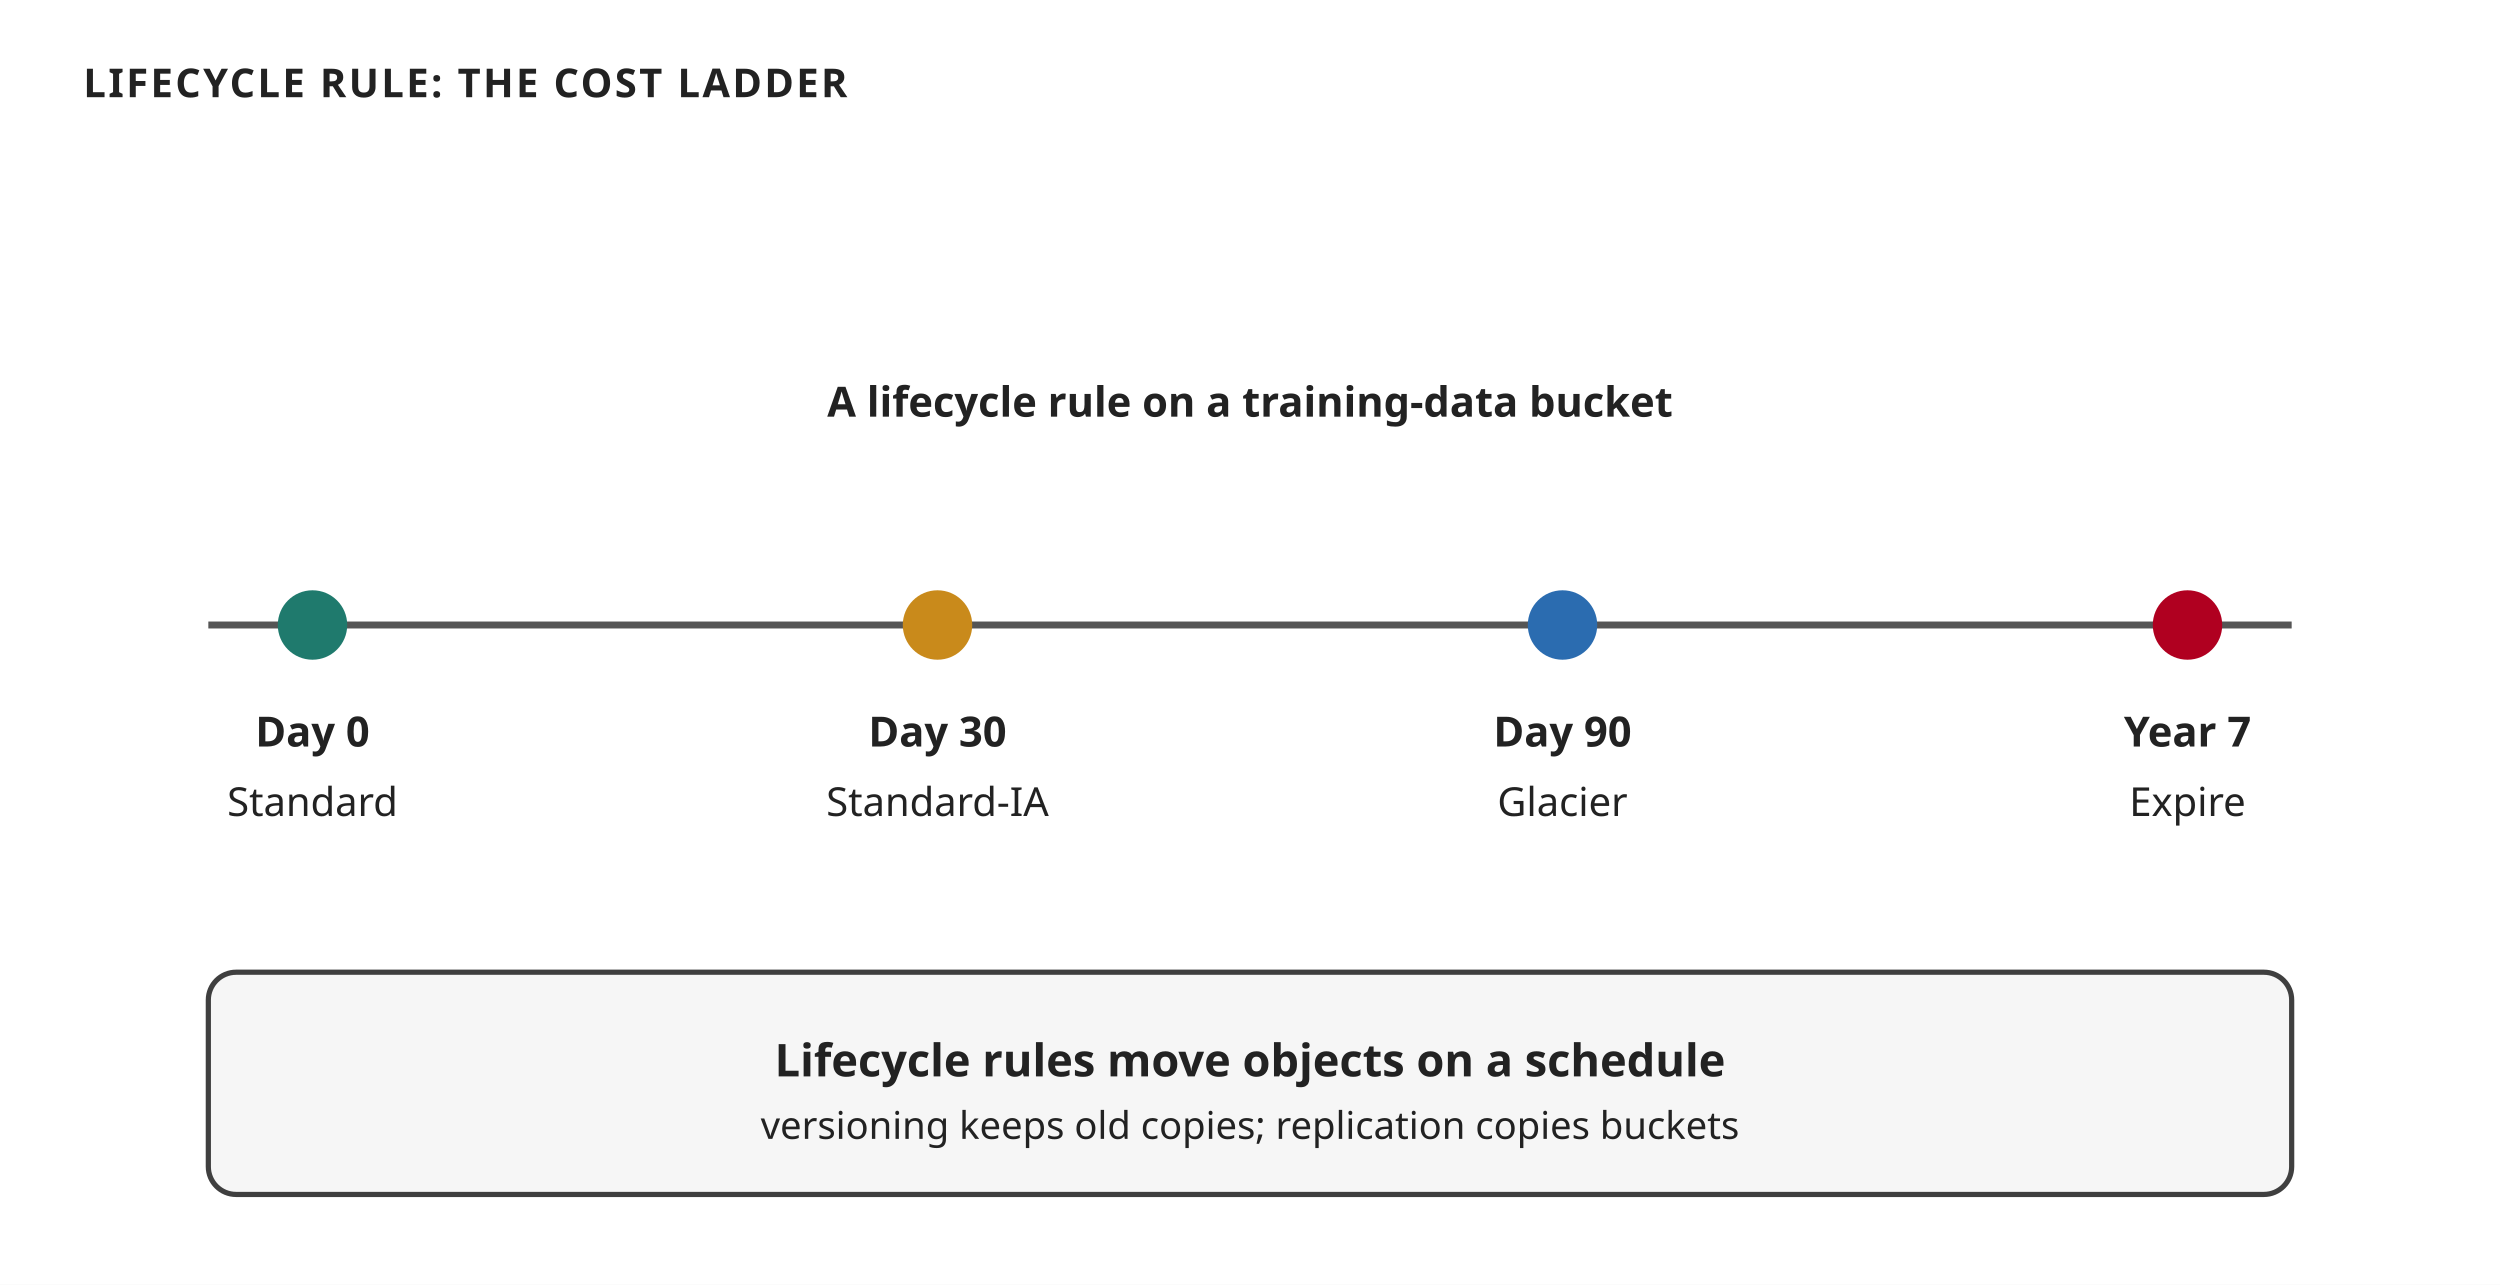
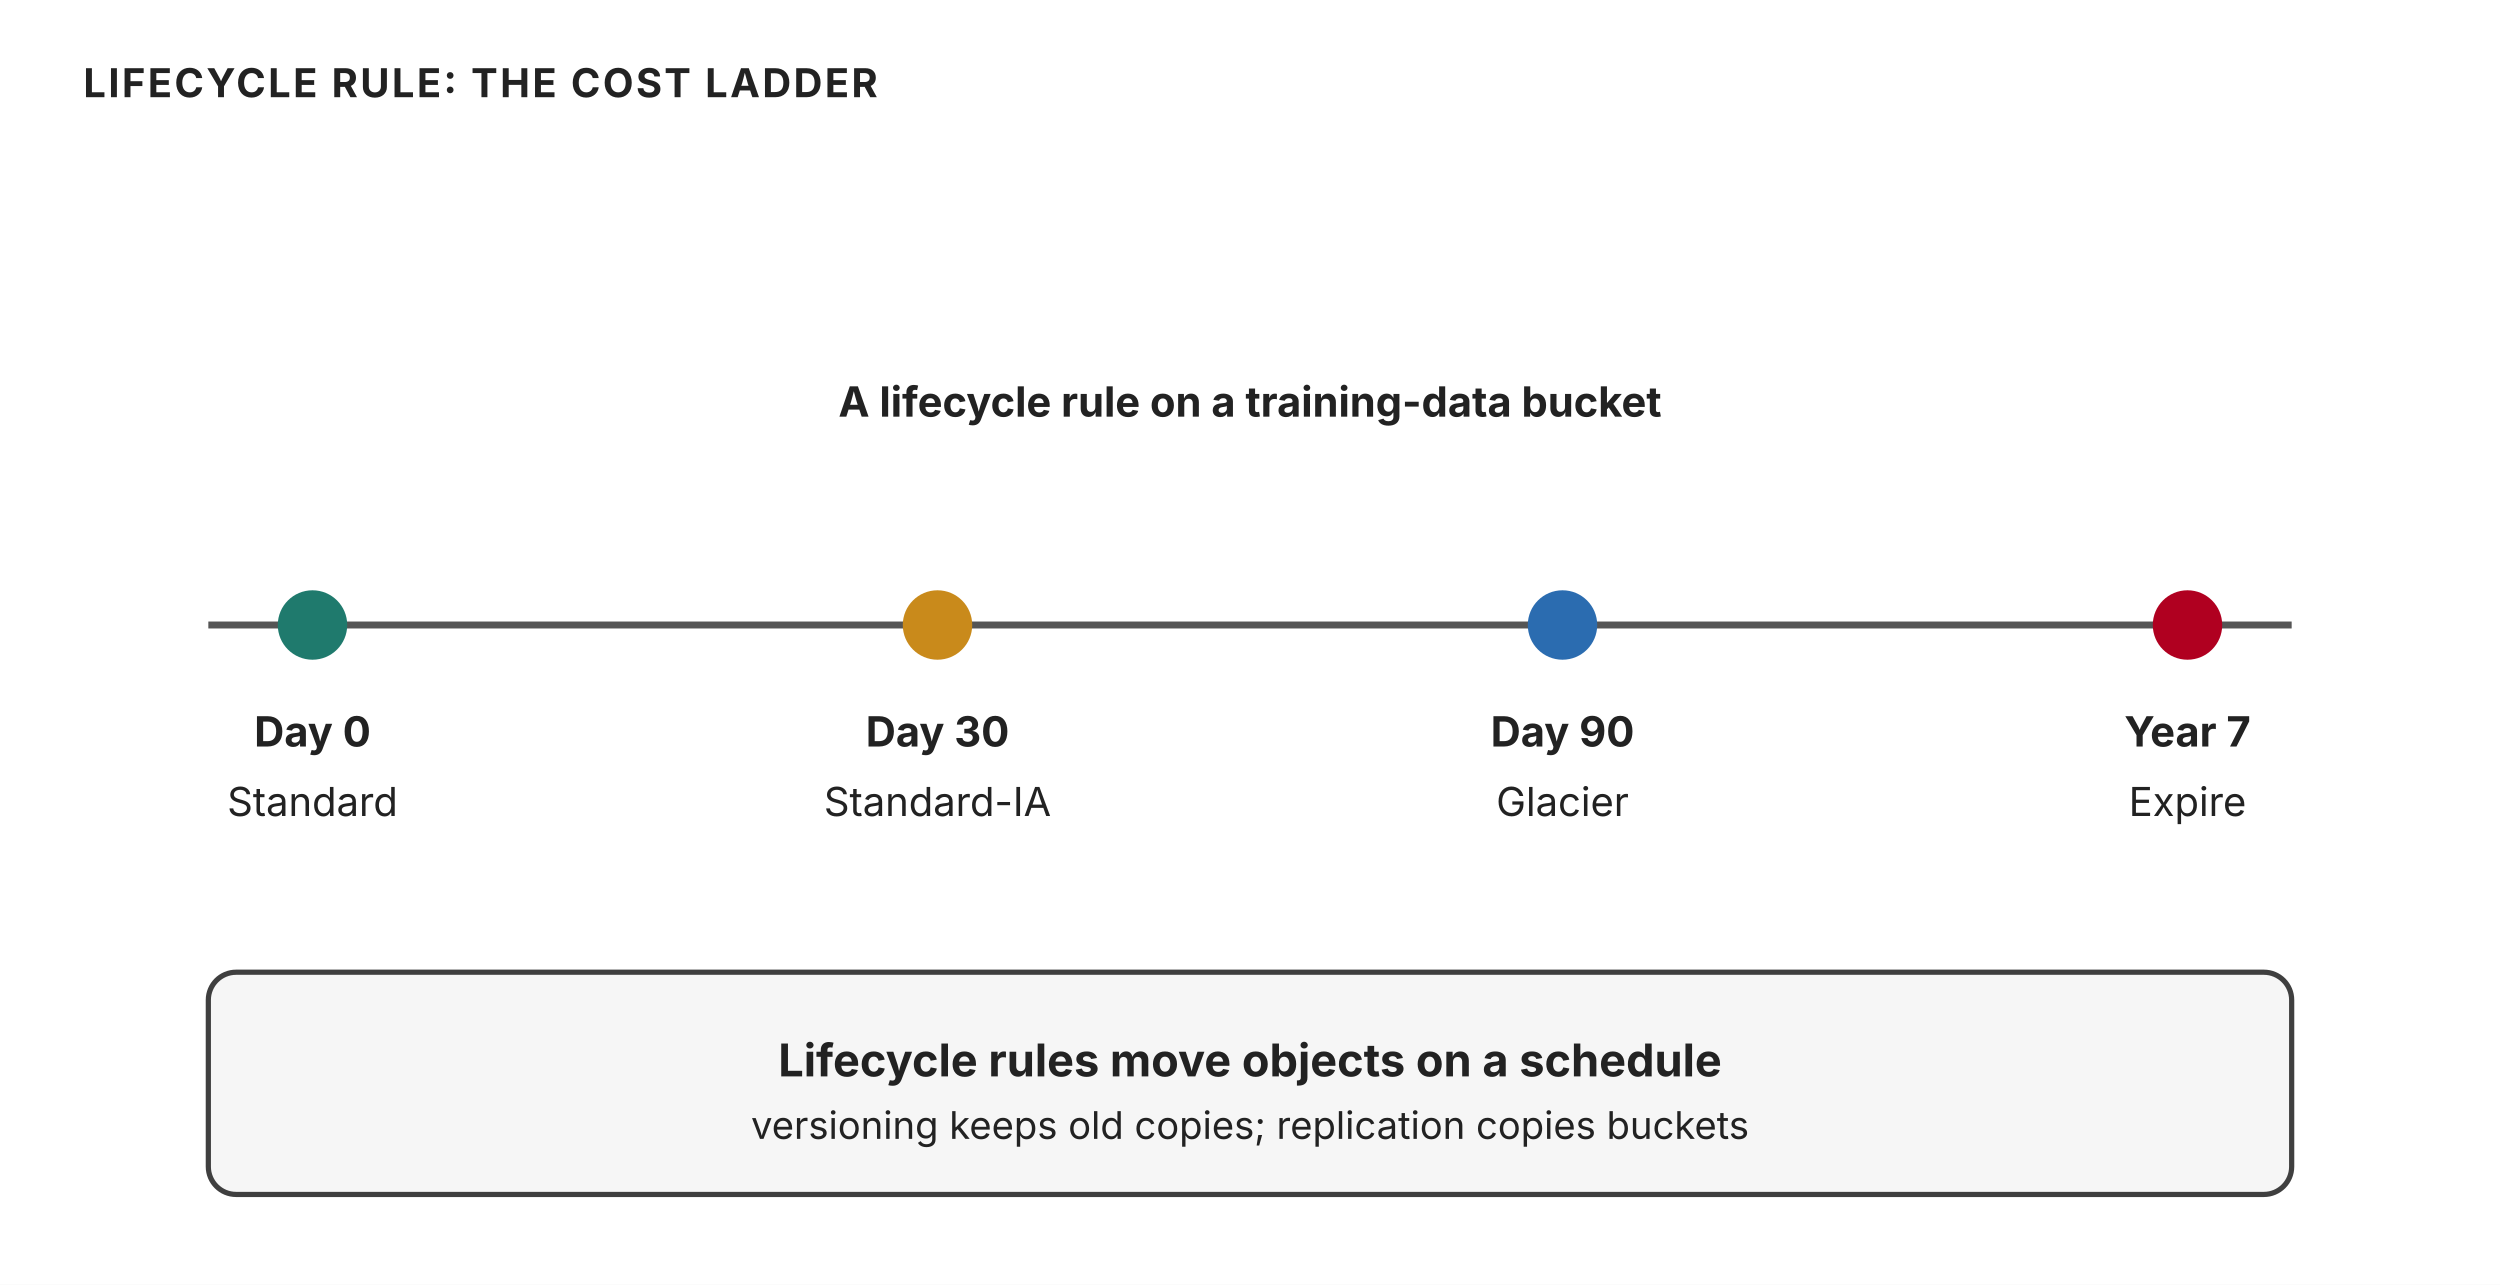
<svg xmlns="http://www.w3.org/2000/svg" width="720" height="370" viewBox="0 0 720 370" role="img" aria-label="S3 lifecycle rule timeline: Standard at day 0, Standard-IA at day 30, Glacier at day 90, expire at year 7">
-   <style>text{font-family:'Trebuchet MS', Verdana, sans-serif;fill:#222222;}</style>
+   <style>text{font-family:"Anthropic Sans",Inter,"Source Sans 3","IBM Plex Sans",sans-serif;fill:#222222}</style>
  <rect width="720" height="370" fill="#ffffff" />
  <defs>
    <marker id="ar" viewBox="0 0 10 10" refX="9" refY="5" markerWidth="7" markerHeight="7" orient="auto-start-reverse">
      <path d="M 0 1 L 9 5 L 0 9 z" fill="#555555" />
    </marker>
  </defs>
  <text x="24" y="28" font-size="11.5" fill="#555555" font-weight="700" letter-spacing="0.06em">LIFECYCLE RULE: THE COST LADDER</text>
  <line x1="60" y1="180" x2="660" y2="180" stroke="#555" stroke-width="2" />
  <circle cx="90" cy="180" r="10" fill="#1f7a6d" />
  <text x="90" y="215" font-size="12" text-anchor="middle" font-weight="700">Day 0</text>
  <text x="90" y="235" font-size="11.5" fill="#555555" text-anchor="middle">Standard</text>
  <circle cx="270" cy="180" r="10" fill="#c98a1b" />
  <text x="270" y="215" font-size="12" text-anchor="middle" font-weight="700">Day 30</text>
  <text x="270" y="235" font-size="11.5" fill="#555555" text-anchor="middle">Standard-IA</text>
  <circle cx="450" cy="180" r="10" fill="#2b6cb0" />
  <text x="450" y="215" font-size="12" text-anchor="middle" font-weight="700">Day 90</text>
  <text x="450" y="235" font-size="11.5" fill="#555555" text-anchor="middle">Glacier</text>
  <circle cx="630" cy="180" r="10" fill="#b00020" />
  <text x="630" y="215" font-size="12" text-anchor="middle" font-weight="700">Year 7</text>
  <text x="630" y="235" font-size="11.5" fill="#555555" text-anchor="middle">Expire</text>
  <rect x="60" y="280" width="600" height="64" rx="8" fill="#f6f6f6" stroke="#3f3f3f" stroke-width="1.5" />
  <text x="360.0" y="310.0" font-size="13" text-anchor="middle" font-weight="700">Lifecycle rules move objects on a schedule</text>
  <text x="360.0" y="328.0" font-size="11" fill="#555555" text-anchor="middle">versioning keeps old copies; replication copies buckets</text>
  <text x="360" y="120" font-size="12" text-anchor="middle" font-weight="700">A lifecycle rule on a training-data bucket</text>
</svg>
